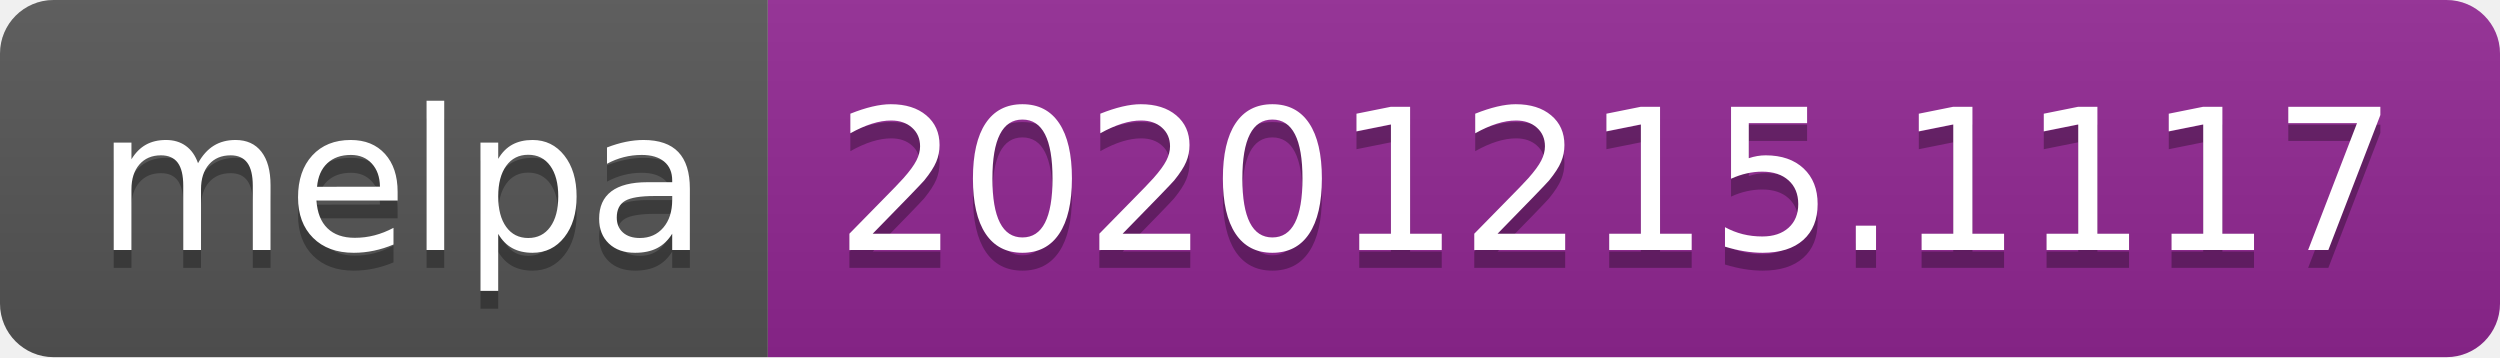
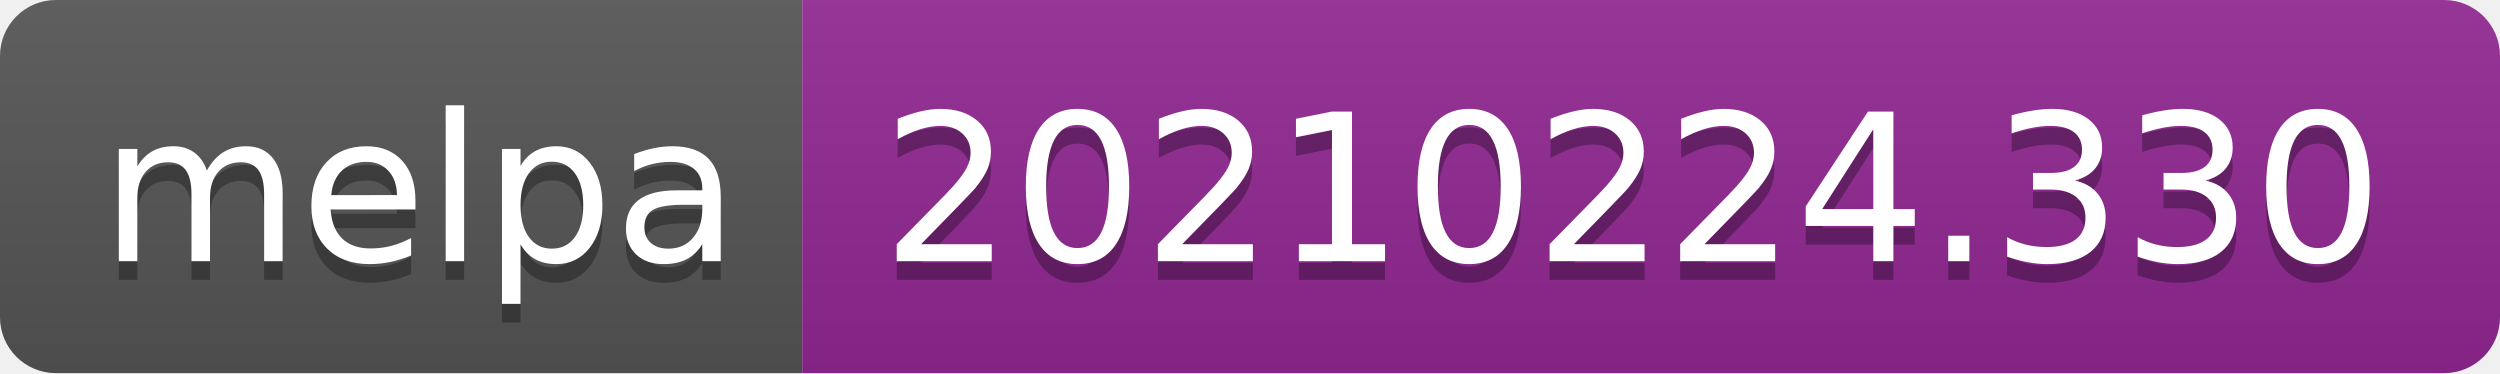
- <svg xmlns="http://www.w3.org/2000/svg" width="140" height="20" role="img" aria-label="melpa: 20201215.1117">
+ <svg xmlns="http://www.w3.org/2000/svg" width="134" height="20" role="img" aria-label="melpa: 20210224.330">
  <linearGradient id="s" x2="0" y2="100%">
    <stop offset="0" stop-color="#bbb" stop-opacity=".1" />
    <stop offset="1" stop-opacity=".1" />
  </linearGradient>
  <clipPath id="r">
-     <rect width="140" height="20" rx="3" fill="#fff" />
+     <rect width="134" height="20" rx="3" fill="#fff" />
  </clipPath>
  <g clip-path="url(#r)">
    <rect width="43" height="20" fill="#555" />
-     <rect x="43" width="97" height="20" fill="#922793" />
-     <rect width="140" height="20" fill="url(#s)" />
+     <rect x="43" width="91" height="20" fill="#922793" />
+     <rect width="134" height="20" fill="url(#s)" />
  </g>
  <g fill="#fff" text-anchor="middle" font-family="Verdana,Geneva,DejaVu Sans,sans-serif" text-rendering="geometricPrecision" font-size="110">
    <text aria-hidden="true" x="225" y="150" fill="#010101" fill-opacity=".3" transform="scale(.1)" textLength="330">melpa</text>
    <text x="225" y="140" transform="scale(.1)" fill="#fff" textLength="330">melpa</text>
-     <text aria-hidden="true" x="905" y="150" fill="#010101" fill-opacity=".3" transform="scale(.1)" textLength="870">20201215.1117</text>
-     <text x="905" y="140" transform="scale(.1)" fill="#fff" textLength="870">20201215.1117</text>
+     <text aria-hidden="true" x="875" y="150" fill="#010101" fill-opacity=".3" transform="scale(.1)" textLength="810">20210224.330</text>
+     <text x="875" y="140" transform="scale(.1)" fill="#fff" textLength="810">20210224.330</text>
  </g>
</svg>
